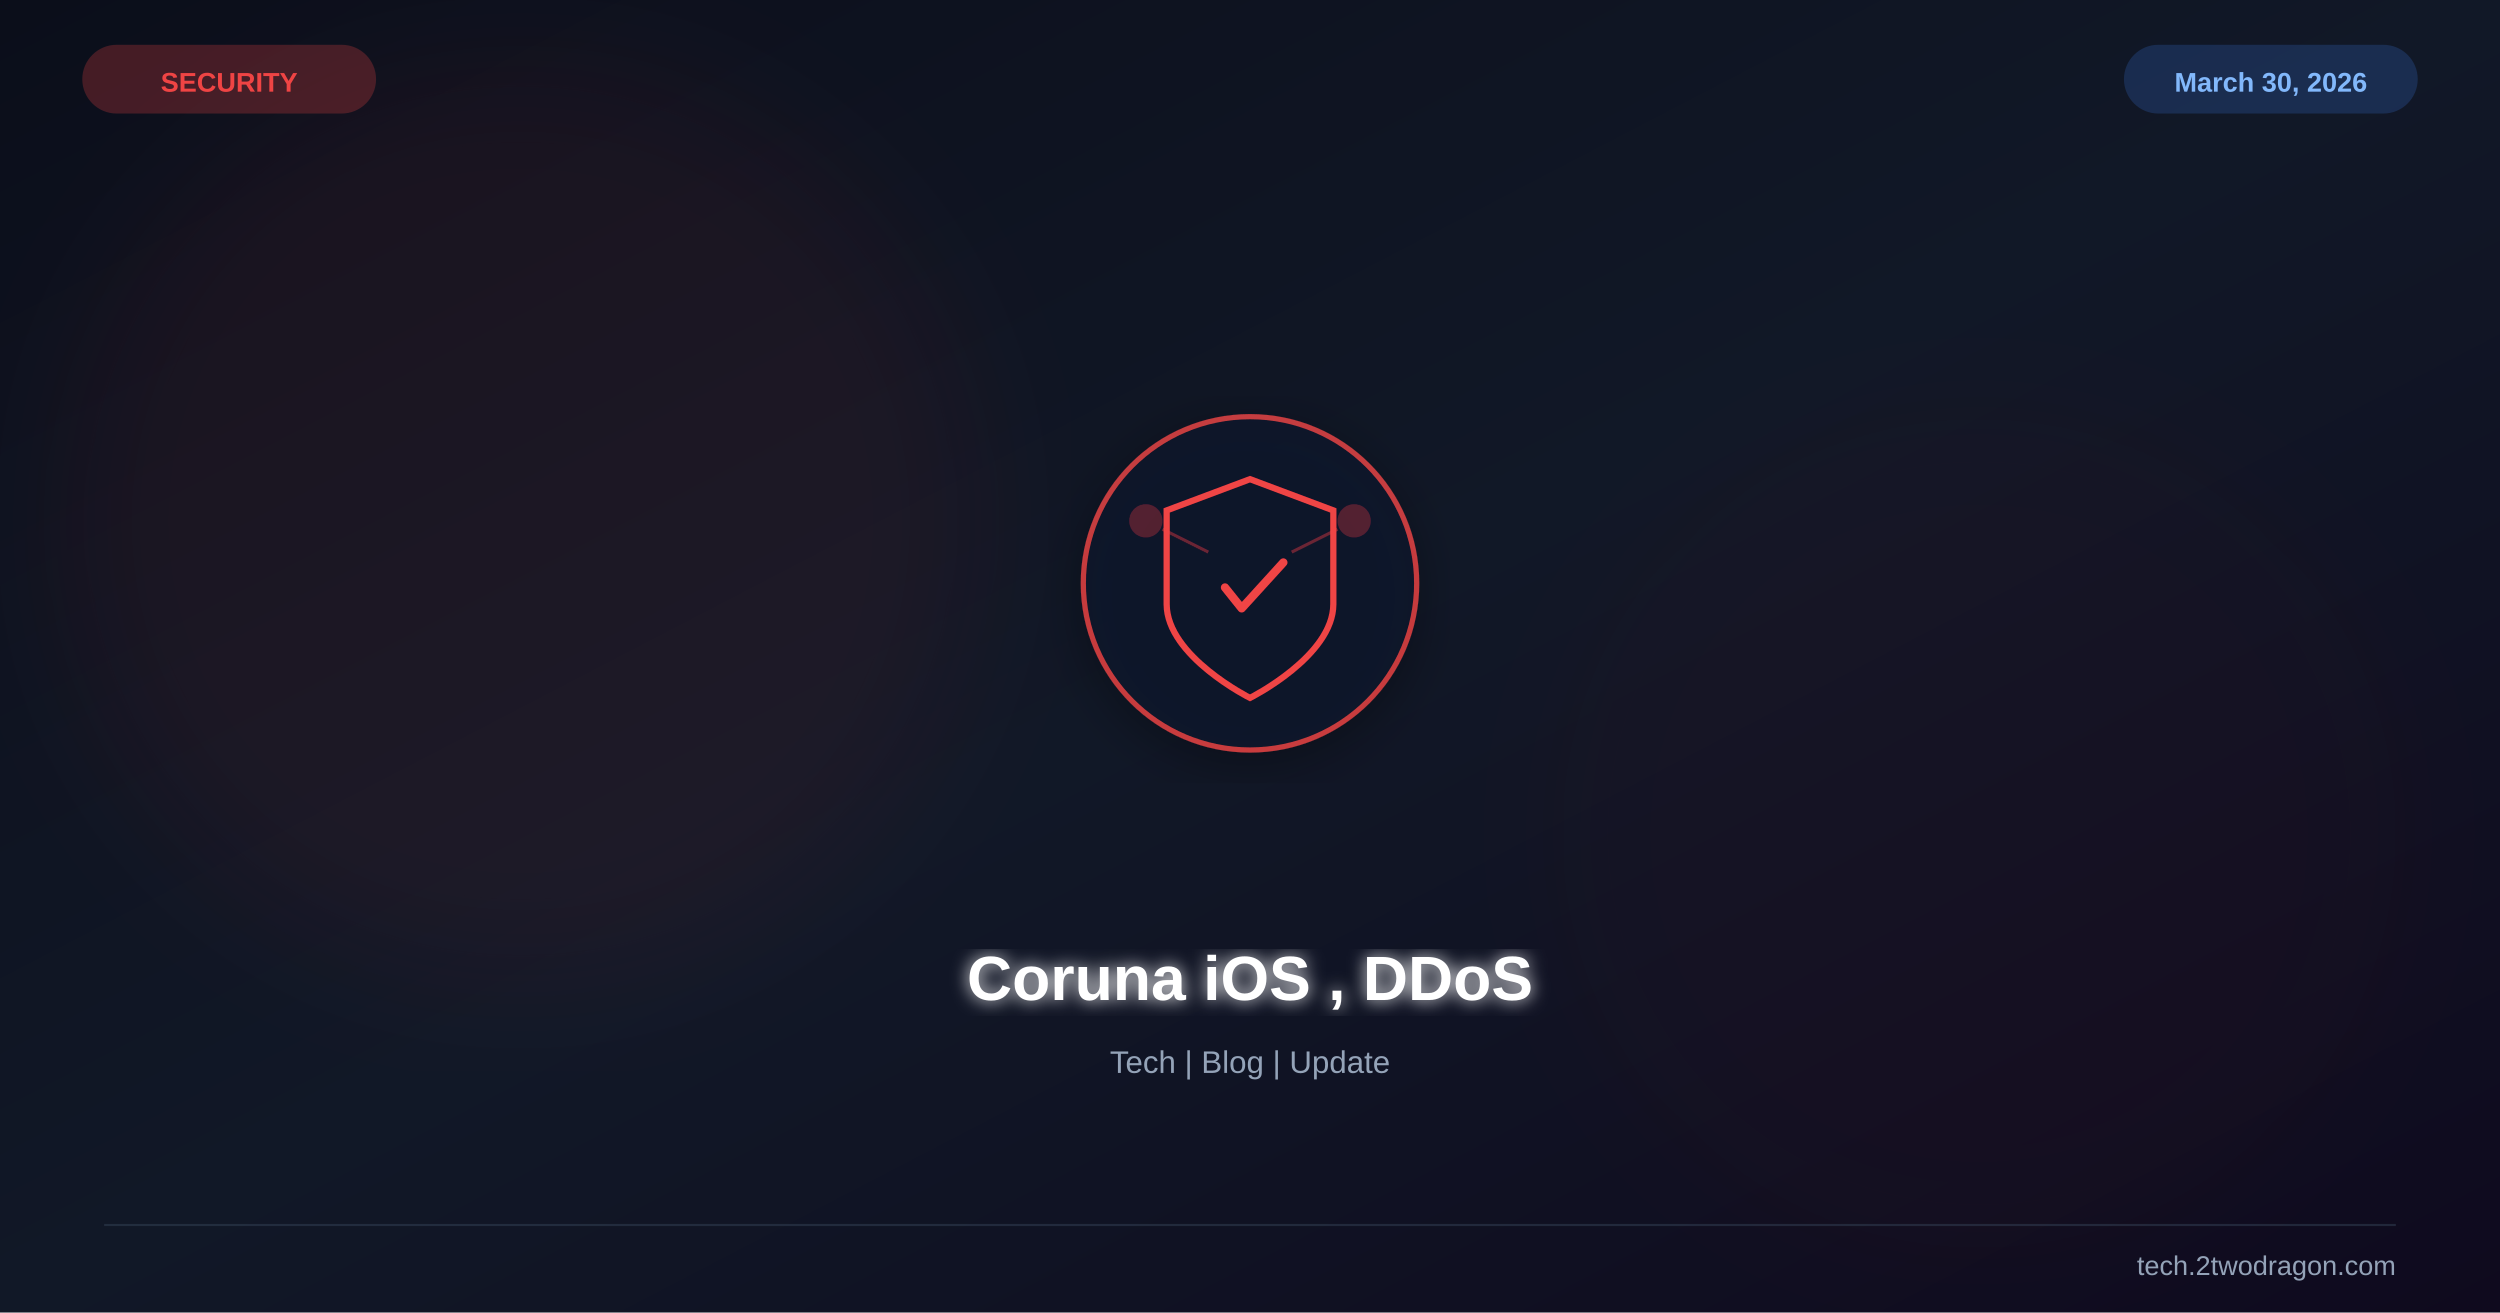
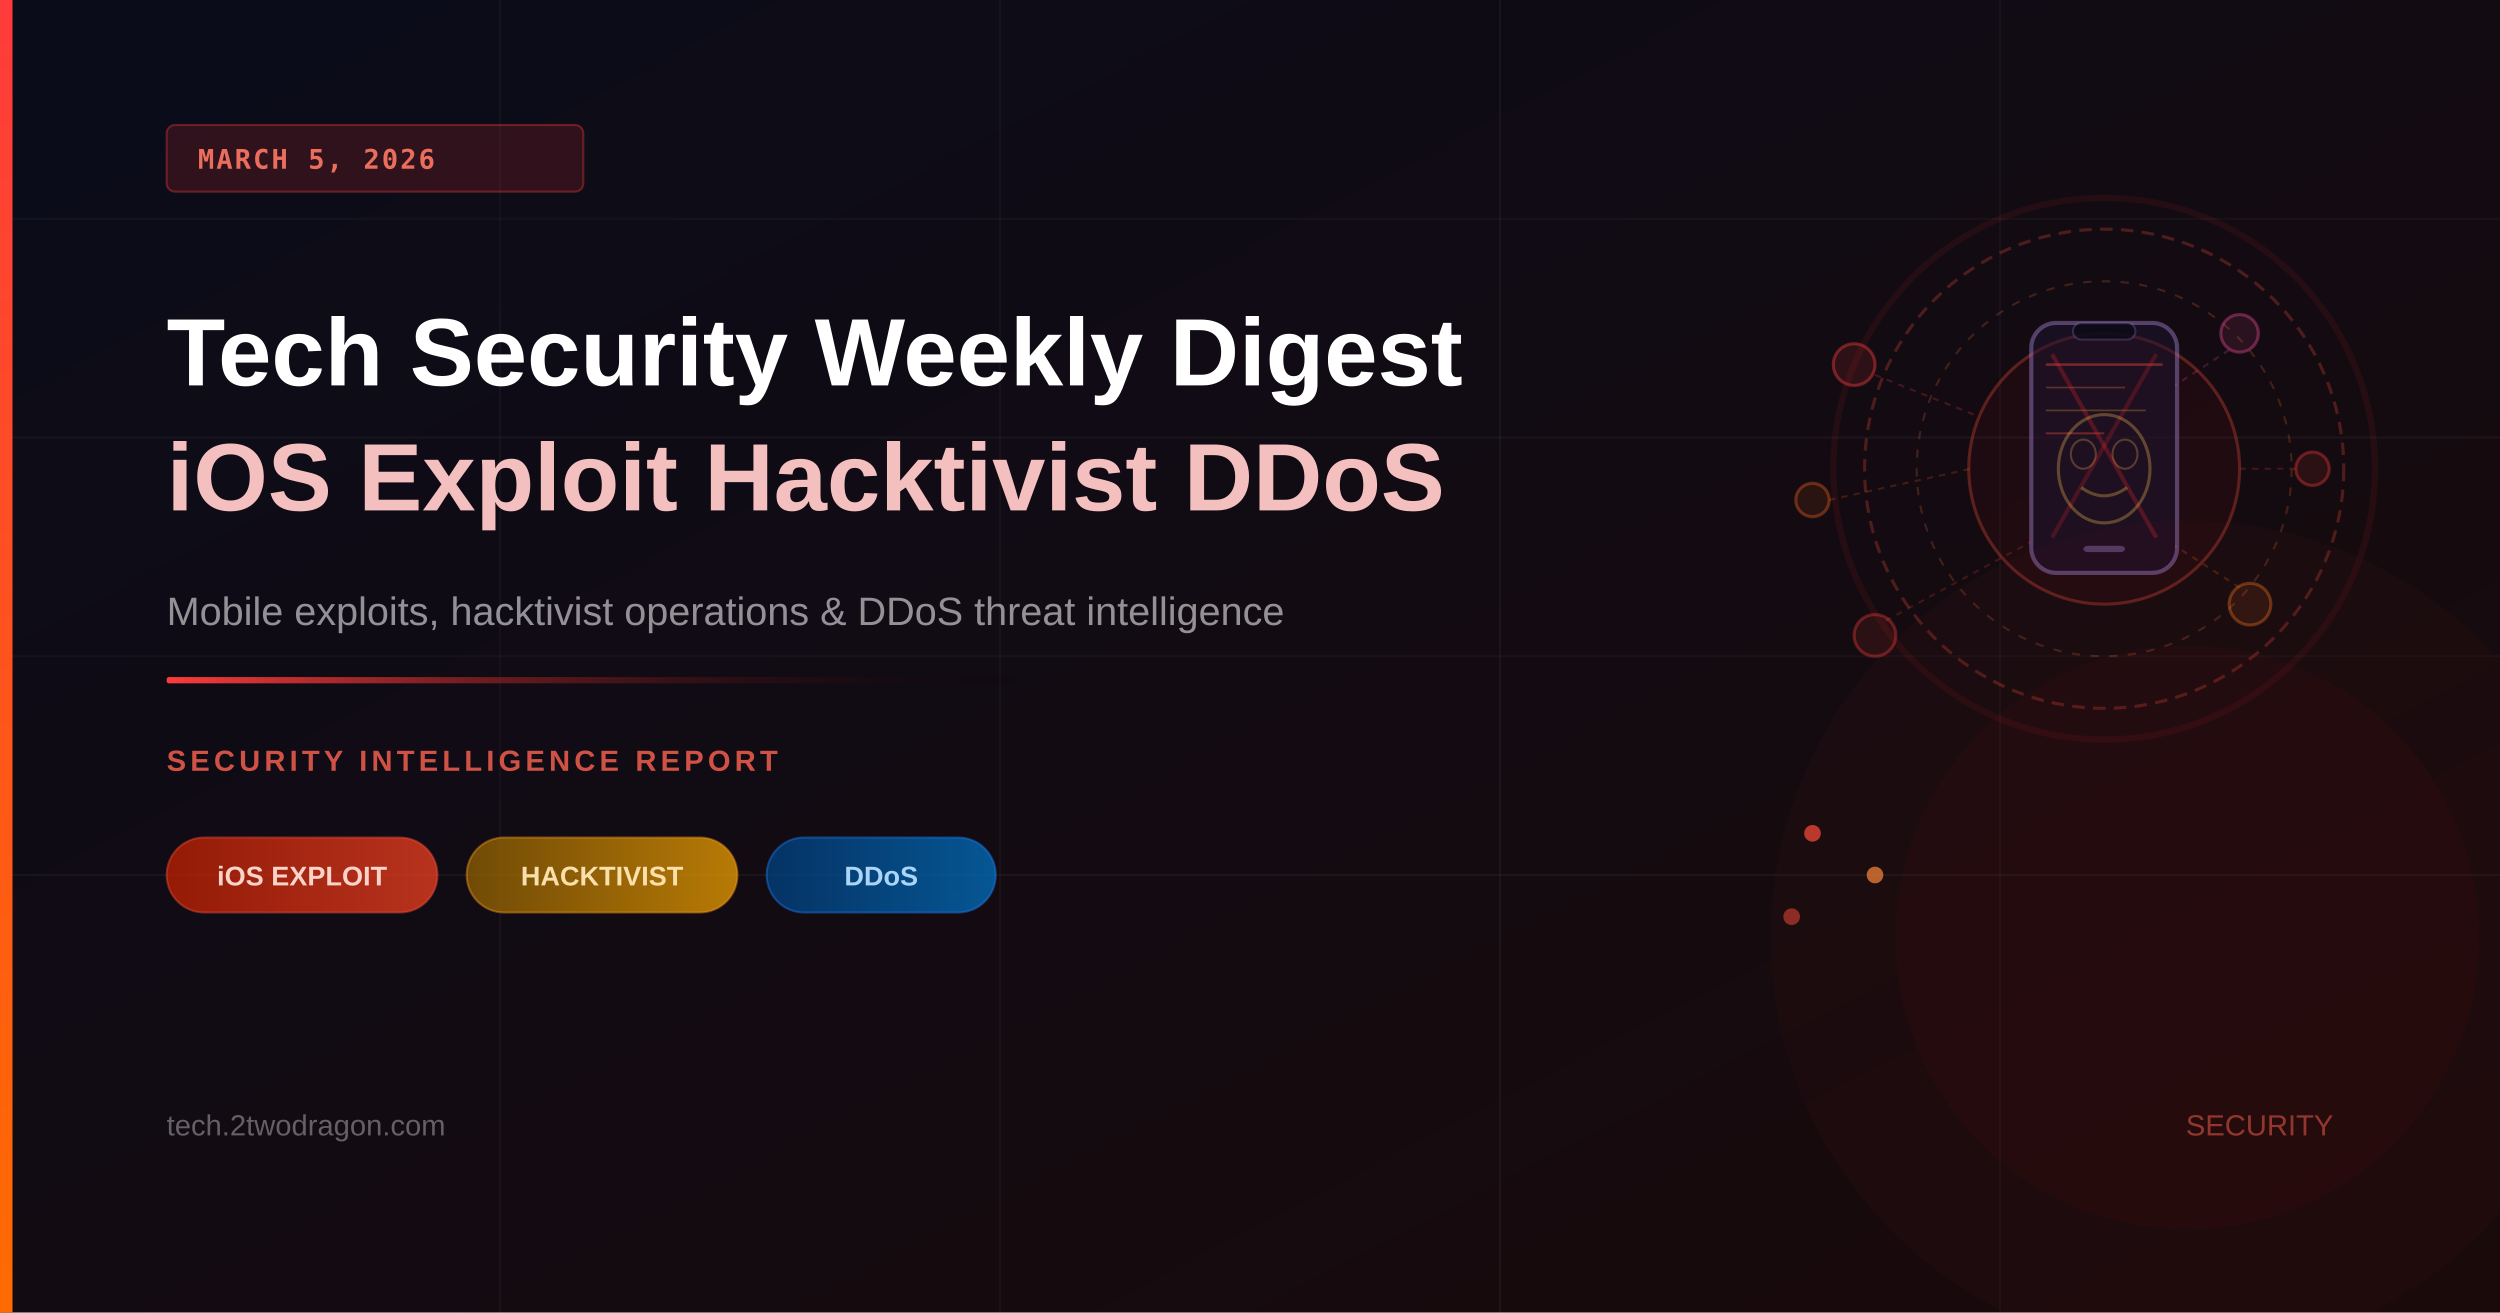
<svg xmlns="http://www.w3.org/2000/svg" viewBox="0 0 1200 630" width="1200" height="630">
  <defs>
    <linearGradient id="bg" x1="0%" y1="0%" x2="100%" y2="100%">
-       <stop offset="0%" stop-color="#0b0e1a" />
-       <stop offset="50%" stop-color="#111827" />
-       <stop offset="100%" stop-color="#0f0a1e" />
+       <stop offset="0%" stop-color="#0a0c1a" />
+       <stop offset="100%" stop-color="#1a0a0a" />
    </linearGradient>
-     <filter id="glow">
-       <feGaussianBlur stdDeviation="4" result="b" />
-       <feMerge>
-         <feMergeNode in="b" />
-         <feMergeNode in="SourceGraphic" />
-       </feMerge>
-     </filter>
-     <filter id="sg">
-       <feGaussianBlur stdDeviation="30" />
-     </filter>
-     <filter id="shadow">
-       <feDropShadow dx="0" dy="6" stdDeviation="12" flood-color="#000" flood-opacity="0.4" />
-     </filter>
+     <linearGradient id="accent" x1="0%" y1="0%" x2="0%" y2="100%">
+       <stop offset="0%" stop-color="#ff3b3b" />
+       <stop offset="100%" stop-color="#ff6b00" />
+     </linearGradient>
+     <linearGradient id="accentLine" x1="0%" y1="0%" x2="100%" y2="0%">
+       <stop offset="0%" stop-color="#ff3b3b" />
+       <stop offset="100%" stop-color="transparent" />
+     </linearGradient>
+     <linearGradient id="tagRed" x1="0%" y1="0%" x2="100%" y2="0%">
+       <stop offset="0%" stop-color="#cc2200" stop-opacity="0.7" />
+       <stop offset="100%" stop-color="#ff4422" stop-opacity="0.7" />
+     </linearGradient>
+     <linearGradient id="tagAmber" x1="0%" y1="0%" x2="100%" y2="0%">
+       <stop offset="0%" stop-color="#996600" stop-opacity="0.7" />
+       <stop offset="100%" stop-color="#ffaa00" stop-opacity="0.7" />
+     </linearGradient>
+     <linearGradient id="tagBlue" x1="0%" y1="0%" x2="100%" y2="0%">
+       <stop offset="0%" stop-color="#004488" stop-opacity="0.7" />
+       <stop offset="100%" stop-color="#0077cc" stop-opacity="0.7" />
+     </linearGradient>
  </defs>
  <rect width="1200" height="630" fill="url(#bg)" />
-   <circle cx="250" cy="250" r="220" fill="#ef4444" opacity="0.06" filter="url(#sg)" />
-   <circle cx="950" cy="400" r="200" fill="#991b1b" opacity="0.04" filter="url(#sg)" />
-   <g transform="translate(600,280)" filter="url(#shadow)">
-     <circle r="80" fill="#0f172a" stroke="#ef4444" stroke-width="2.5" opacity="0.8" />
-     <path d="M0,-50 L40,-35 L40,10 C40,35 0,55 0,55 C0,55 -40,35 -40,10 L-40,-35 Z" fill="none" stroke="#ef4444" stroke-width="3" />
-     <path d="M-12,2 L-4,12 L16,-10" stroke="#ef4444" stroke-width="4" fill="none" stroke-linecap="round" stroke-linejoin="round" />
-     <circle cx="-50" cy="-30" r="8" fill="#ef4444" opacity="0.3" />
-     <circle cx="50" cy="-30" r="8" fill="#ef4444" opacity="0.3" />
-     <line x1="-42" y1="-26" x2="-20" y2="-15" stroke="#ef4444" stroke-width="1.5" opacity="0.4" />
-     <line x1="42" y1="-26" x2="20" y2="-15" stroke="#ef4444" stroke-width="1.5" opacity="0.4" />
-   </g>
-   <text x="600" y="480" font-family="Arial,sans-serif" font-size="30" font-weight="bold" fill="white" text-anchor="middle" filter="url(#glow)">Coruna iOS , DDoS</text>
-   <text x="600" y="515" font-family="Arial,sans-serif" font-size="15" fill="#94a3b8" text-anchor="middle">Tech | Blog | Update</text>
-   <text x="110" y="44" font-family="Arial,sans-serif" font-size="13" font-weight="bold" fill="#ef4444" text-anchor="middle">SECURITY</text>
-   <rect x="40" y="22" width="140" height="32" rx="16" fill="#ef4444" opacity="0.25" stroke="#ef4444" stroke-width="1" />
-   <text x="1090" y="44" font-family="Arial,sans-serif" font-size="13" font-weight="bold" fill="#93c5fd" text-anchor="middle">March 30, 2026</text>
-   <rect x="1020" y="22" width="140" height="32" rx="16" fill="#3b82f6" opacity="0.2" stroke="#3b82f6" stroke-width="1" />
-   <line x1="50" y1="588" x2="1150" y2="588" stroke="#334155" stroke-width="1" opacity="0.5" />
-   <text x="1150" y="612" font-family="Arial,sans-serif" font-size="13" fill="#94a3b8" text-anchor="end">tech.2twodragon.com</text>
+   <line x1="0" y1="105" x2="1200" y2="105" stroke="rgba(255,255,255,0.03)" stroke-width="1" />
+   <line x1="0" y1="210" x2="1200" y2="210" stroke="rgba(255,255,255,0.04)" stroke-width="1" />
+   <line x1="0" y1="315" x2="1200" y2="315" stroke="rgba(255,255,255,0.03)" stroke-width="1" />
+   <line x1="0" y1="420" x2="1200" y2="420" stroke="rgba(255,255,255,0.04)" stroke-width="1" />
+   <line x1="240" y1="0" x2="240" y2="630" stroke="rgba(255,255,255,0.03)" stroke-width="1" />
+   <line x1="480" y1="0" x2="480" y2="630" stroke="rgba(255,255,255,0.03)" stroke-width="1" />
+   <line x1="720" y1="0" x2="720" y2="630" stroke="rgba(255,255,255,0.04)" stroke-width="1" />
+   <line x1="960" y1="0" x2="960" y2="630" stroke="rgba(255,255,255,0.03)" stroke-width="1" />
+   <circle cx="1010" cy="225" r="115" fill="none" stroke="rgba(255,80,60,0.25)" stroke-width="1.5" stroke-dasharray="6,4" />
+   <circle cx="1010" cy="225" r="90" fill="none" stroke="rgba(255,120,60,0.2)" stroke-width="1" stroke-dasharray="4,5" />
+   <circle cx="1010" cy="225" r="65" fill="rgba(200,30,30,0.06)" stroke="rgba(255,80,60,0.3)" stroke-width="1.5" />
+   <rect x="975" y="155" width="70" height="120" rx="12" fill="rgba(30,20,50,0.5)" stroke="rgba(200,160,255,0.35)" stroke-width="2" />
+   <rect x="995" y="155" width="30" height="8" rx="4" fill="rgba(10,10,20,0.8)" stroke="rgba(200,160,255,0.2)" stroke-width="1" />
+   <line x1="982" y1="175" x2="1038" y2="175" stroke="rgba(255,80,60,0.4)" stroke-width="1.2" />
+   <line x1="982" y1="186" x2="1020" y2="186" stroke="rgba(255,120,60,0.3)" stroke-width="0.8" />
+   <line x1="982" y1="197" x2="1030" y2="197" stroke="rgba(255,200,60,0.25)" stroke-width="0.8" />
+   <line x1="982" y1="208" x2="1010" y2="208" stroke="rgba(255,80,60,0.35)" stroke-width="1" />
+   <rect x="1000" y="262" width="20" height="3" rx="2" fill="rgba(200,160,255,0.3)" />
+   <line x1="985" y1="170" x2="1035" y2="258" stroke="rgba(255,40,40,0.25)" stroke-width="2" />
+   <line x1="1035" y1="170" x2="985" y2="258" stroke="rgba(255,40,40,0.2)" stroke-width="2" />
+   <circle cx="890" cy="175" r="10" fill="rgba(255,60,60,0.12)" stroke="rgba(255,60,60,0.4)" stroke-width="1.5" />
+   <line x1="900" y1="180" x2="950" y2="200" stroke="rgba(255,60,60,0.22)" stroke-width="1" stroke-dasharray="3,3" />
+   <circle cx="870" cy="240" r="8" fill="rgba(255,100,30,0.1)" stroke="rgba(255,100,30,0.35)" stroke-width="1.5" />
+   <line x1="878" y1="240" x2="946" y2="225" stroke="rgba(255,100,30,0.2)" stroke-width="1" stroke-dasharray="3,3" />
+   <circle cx="900" cy="305" r="10" fill="rgba(255,60,60,0.1)" stroke="rgba(255,60,60,0.35)" stroke-width="1.5" />
+   <line x1="905" y1="298" x2="975" y2="260" stroke="rgba(255,60,60,0.2)" stroke-width="1" stroke-dasharray="3,3" />
+   <circle cx="1075" cy="160" r="9" fill="rgba(255,80,160,0.1)" stroke="rgba(255,80,160,0.35)" stroke-width="1.5" />
+   <line x1="1070" y1="168" x2="1044" y2="185" stroke="rgba(255,80,160,0.2)" stroke-width="1" stroke-dasharray="3,3" />
+   <circle cx="1110" cy="225" r="8" fill="rgba(255,60,60,0.1)" stroke="rgba(255,60,60,0.35)" stroke-width="1.5" />
+   <line x1="1102" y1="225" x2="1075" y2="225" stroke="rgba(255,60,60,0.2)" stroke-width="1" stroke-dasharray="3,3" />
+   <circle cx="1080" cy="290" r="10" fill="rgba(255,120,30,0.1)" stroke="rgba(255,120,30,0.35)" stroke-width="1.5" />
+   <line x1="1075" y1="282" x2="1044" y2="262" stroke="rgba(255,120,30,0.2)" stroke-width="1" stroke-dasharray="3,3" />
+   <ellipse cx="1010" cy="225" rx="22" ry="26" fill="none" stroke="rgba(255,200,80,0.3)" stroke-width="1.5" />
+   <ellipse cx="1000" cy="218" rx="6" ry="7" fill="none" stroke="rgba(255,200,80,0.25)" stroke-width="1" />
+   <ellipse cx="1020" cy="218" rx="6" ry="7" fill="none" stroke="rgba(255,200,80,0.25)" stroke-width="1" />
+   <path d="M999 234 Q1010 242 1021 234" fill="none" stroke="rgba(255,200,80,0.3)" stroke-width="1.5" />
+   <circle cx="1010" cy="225" r="130" fill="none" stroke="rgba(255,40,40,0.08)" stroke-width="3" />
+   <circle cx="870" cy="400" r="4" fill="rgba(255,80,60,0.7)" />
+   <circle cx="900" cy="420" r="4" fill="rgba(255,140,60,0.7)" />
+   <circle cx="860" cy="440" r="4" fill="rgba(255,80,60,0.5)" />
+   <circle cx="1050" cy="450" r="200" fill="rgba(180,30,30,0.04)" stroke="none" />
+   <circle cx="1050" cy="450" r="140" fill="rgba(180,30,30,0.05)" stroke="none" />
+   <rect x="0" y="0" width="6" height="630" fill="url(#accent)" />
+   <rect x="80" y="60" width="200" height="32" rx="4" fill="rgba(255,59,59,0.15)" stroke="rgba(255,59,59,0.35)" stroke-width="1" />
+   <text x="95" y="81" font-family="monospace" font-size="13" font-weight="600" fill="rgba(255,120,100,0.9)" letter-spacing="1">MARCH 5, 2026</text>
+   <text x="80" y="185" font-family="Arial, sans-serif" font-size="46" font-weight="700" fill="white">Tech Security Weekly Digest</text>
+   <text x="80" y="245" font-family="Arial, sans-serif" font-size="46" font-weight="700" fill="rgba(255,200,200,0.95)">iOS Exploit Hacktivist DDoS</text>
+   <text x="80" y="300" font-family="Arial, sans-serif" font-size="19" fill="rgba(255,255,255,0.55)">Mobile exploits, hacktivist operations &amp; DDoS threat intelligence</text>
+   <rect x="80" y="325" width="420" height="3" rx="1" fill="url(#accentLine)" />
+   <text x="80" y="370" font-family="Arial, sans-serif" font-size="14" font-weight="600" fill="rgba(255,100,80,0.8)" letter-spacing="2">SECURITY INTELLIGENCE REPORT</text>
+   <rect x="80" y="402" width="130" height="36" rx="18" fill="url(#tagRed)" stroke="rgba(255,80,60,0.4)" stroke-width="1" />
+   <text x="145" y="425" font-family="Arial, sans-serif" font-size="13" font-weight="600" fill="rgba(255,220,210,0.95)" text-anchor="middle">iOS EXPLOIT</text>
+   <rect x="224" y="402" width="130" height="36" rx="18" fill="url(#tagAmber)" stroke="rgba(255,160,30,0.4)" stroke-width="1" />
+   <text x="289" y="425" font-family="Arial, sans-serif" font-size="13" font-weight="600" fill="rgba(255,230,180,0.95)" text-anchor="middle">HACKTIVIST</text>
+   <rect x="368" y="402" width="110" height="36" rx="18" fill="url(#tagBlue)" stroke="rgba(30,130,255,0.4)" stroke-width="1" />
+   <text x="423" y="425" font-family="Arial, sans-serif" font-size="13" font-weight="600" fill="rgba(180,220,255,0.95)" text-anchor="middle">DDoS</text>
+   <text x="80" y="545" font-family="Arial, sans-serif" font-size="14" fill="rgba(255,255,255,0.35)">tech.2twodragon.com</text>
+   <text x="1120" y="545" font-family="Arial, sans-serif" font-size="14" fill="rgba(255,100,80,0.5)" text-anchor="end">SECURITY</text>
</svg>
